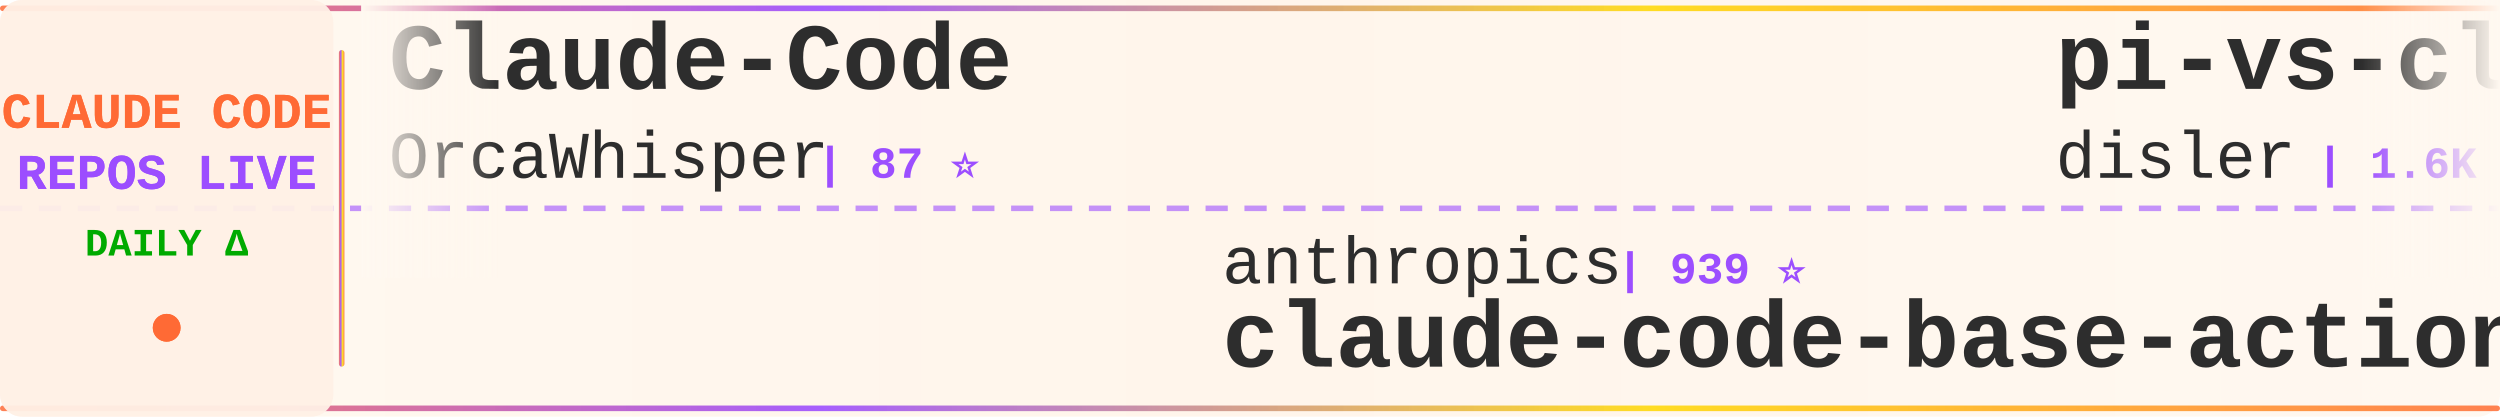
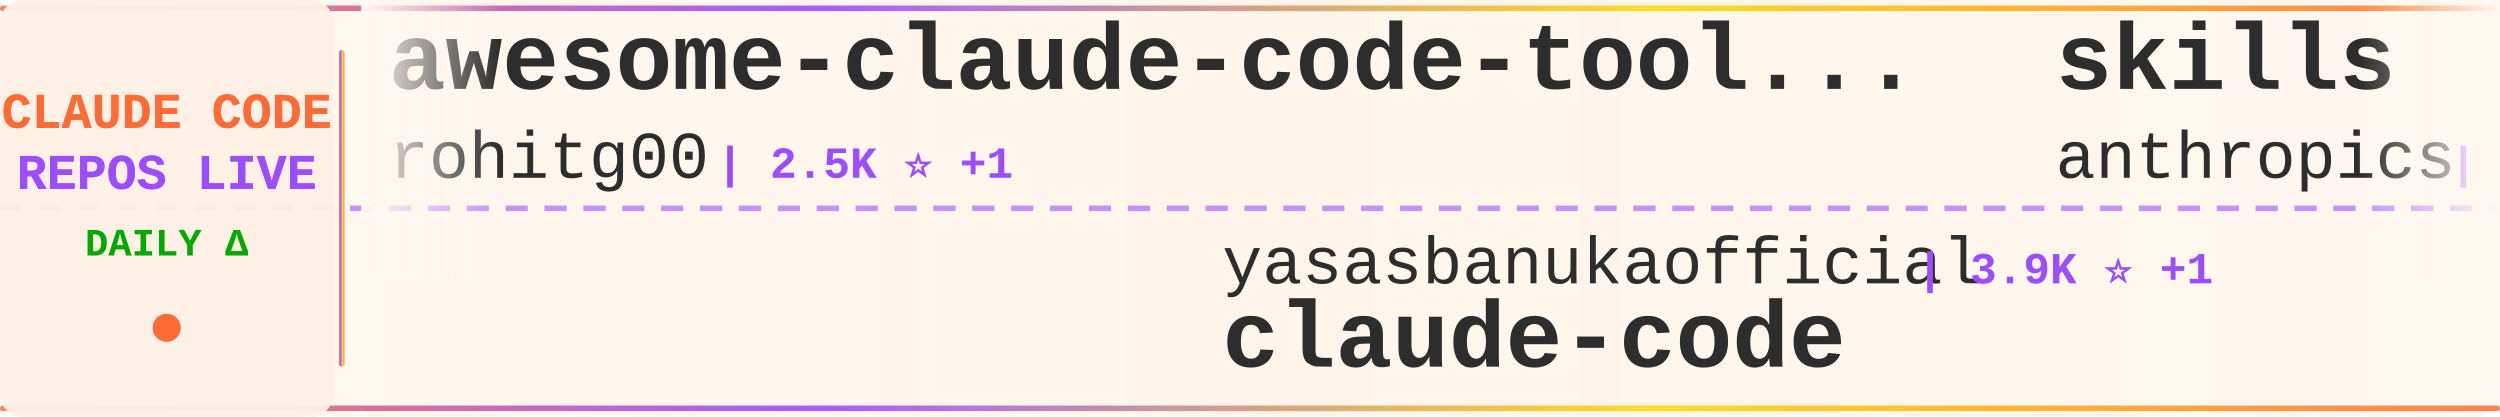
<svg xmlns="http://www.w3.org/2000/svg" width="900" height="150">
  <defs>
    <linearGradient id="tickerBg" x1="0%" y1="0%" x2="100%" y2="0%">
      <stop offset="0%" style="stop-color:#fff8f0;stop-opacity:0.98" />
      <stop offset="50%" style="stop-color:#fff5eb;stop-opacity:1" />
      <stop offset="100%" style="stop-color:#fff8f0;stop-opacity:0.98" />
    </linearGradient>
    <linearGradient id="borderGrad" x1="0%" y1="0%" x2="100%" y2="0%">
      <stop offset="0%" style="stop-color:#FF6B35;stop-opacity:0.85">
        <animate attributeName="stop-opacity" values="0.85;1;0.85" dur="2s" repeatCount="indefinite" />
      </stop>
      <stop offset="33%" style="stop-color:#9C4EFF;stop-opacity:0.9">
        <animate attributeName="stop-opacity" values="0.9;1;0.9" dur="2.2s" repeatCount="indefinite" />
      </stop>
      <stop offset="66%" style="stop-color:#FFD700;stop-opacity:0.85">
        <animate attributeName="stop-opacity" values="0.85;1;0.85" dur="1.8s" repeatCount="indefinite" />
      </stop>
      <stop offset="100%" style="stop-color:#FF6B35;stop-opacity:0.85">
        <animate attributeName="stop-opacity" values="0.85;1;0.85" dur="2s" repeatCount="indefinite" />
      </stop>
    </linearGradient>
    <filter id="textGlow">
      <feGaussianBlur stdDeviation="0.15" result="coloredBlur" />
      <feMerge>
        <feMergeNode in="coloredBlur" />
        <feMergeNode in="SourceGraphic" />
      </feMerge>
    </filter>
    <filter id="metricGlow">
      <feGaussianBlur stdDeviation="0.2" result="coloredBlur" />
      <feMerge>
        <feMergeNode in="coloredBlur" />
        <feMergeNode in="SourceGraphic" />
      </feMerge>
    </filter>
    <linearGradient id="leftFade" x1="0%" y1="0%" x2="100%" y2="0%">
      <stop offset="0%" style="stop-color:#fff8f0;stop-opacity:1" />
      <stop offset="100%" style="stop-color:#fff8f0;stop-opacity:0" />
    </linearGradient>
    <linearGradient id="rightFade" x1="0%" y1="0%" x2="100%" y2="0%">
      <stop offset="0%" style="stop-color:#fff8f0;stop-opacity:0" />
      <stop offset="100%" style="stop-color:#fff8f0;stop-opacity:1" />
    </linearGradient>
  </defs>
  <rect width="900" height="150" fill="url(#tickerBg)" rx="8" />
  <rect x="0" y="2" width="900" height="2" fill="url(#borderGrad)" rx="1" />
  <rect x="0" y="146" width="900" height="2" fill="url(#borderGrad)" rx="1" />
  <line x1="0" y1="75" x2="900" y2="75" stroke="#9C4EFF" stroke-width="2" stroke-dasharray="8 6" opacity="0.6" />
  <rect x="0" y="0" width="120" height="150" fill="#fff0e6" opacity="0.95" rx="8" />
  <text x="60" y="46" font-family="'Courier New', monospace" font-size="18" font-weight="bold" fill="#FF6B35" text-anchor="middle" filter="url(#textGlow)">
    CLAUDE CODE
  </text>
  <text x="60" y="68" font-family="'Courier New', monospace" font-size="18" font-weight="bold" fill="#9C4EFF" text-anchor="middle" filter="url(#textGlow)">
    REPOS LIVE
  </text>
  <text x="60" y="92" font-family="'Courier New', monospace" font-size="14" font-weight="bold" fill="#00aa00" text-anchor="middle">
    DAILY Δ
  </text>
  <circle cx="60" cy="118" r="5" fill="#FF6B35" filter="url(#metricGlow)">
    <animate attributeName="r" values="4;6;4" dur="1.5s" repeatCount="indefinite" />
    <animate attributeName="opacity" values="0.6;1;0.6" dur="1.5s" repeatCount="indefinite" />
  </circle>
  <rect x="122" y="18" width="2" height="114" fill="url(#borderGrad)" rx="1" />
  <clipPath id="tickerClip">
    <rect x="130" y="0" width="770" height="150" />
  </clipPath>
  <g clip-path="url(#tickerClip)">
    <g id="tickerItems">
      <animateTransform attributeName="transform" attributeType="XML" type="translate" from="0 0" to="-3000 0" dur="54s" repeatCount="indefinite" />
      <g transform="translate(0, 0)">
-         <text x="140" y="32" font-family="'Courier New', monospace" font-size="34" font-weight="bold" fill="#2d2d2d">Claude-Code</text>
-         <text x="140" y="64" font-family="'Courier New', monospace" font-size="24" font-weight="normal" fill="#2d2d2d" opacity="1.0">OrcaWhisper</text>
-         <text x="294" y="64" font-family="'Courier New', monospace" font-size="16" font-weight="bold" fill="#9C4EFF"> | 87 ⭐</text>
+         <text x="140" y="32" font-family="'Courier New', monospace" font-size="34" font-weight="bold" fill="#2d2d2d">awesome-claude-code-tool...</text>
+         <text x="140" y="64" font-family="'Courier New', monospace" font-size="24" font-weight="normal" fill="#2d2d2d" opacity="1.0">rohitg00</text>
+         <text x="258" y="64" font-family="'Courier New', monospace" font-size="16" font-weight="bold" fill="#9C4EFF"> | 2.5K ⭐ +1</text>
      </g>
      <g transform="translate(300, 0)">
-         <text x="140" y="102" font-family="'Courier New', monospace" font-size="24" font-weight="normal" fill="#2d2d2d" opacity="1.0">anthropics</text>
-         <text x="282" y="102" font-family="'Courier New', monospace" font-size="16" font-weight="bold" fill="#9C4EFF"> | 939 ⭐</text>
-         <text x="140" y="132" font-family="'Courier New', monospace" font-size="34" font-weight="bold" fill="#2d2d2d">claude-code-base-action</text>
+         <text x="140" y="102" font-family="'Courier New', monospace" font-size="24" font-weight="normal" fill="#2d2d2d" opacity="1.0">yasasbanukaofficial</text>
+         <text x="390" y="102" font-family="'Courier New', monospace" font-size="16" font-weight="bold" fill="#9C4EFF"> | 3.9K ⭐ +1</text>
+         <text x="140" y="132" font-family="'Courier New', monospace" font-size="34" font-weight="bold" fill="#2d2d2d">claude-code</text>
      </g>
      <g transform="translate(600, 0)">
-         <text x="140" y="32" font-family="'Courier New', monospace" font-size="34" font-weight="bold" fill="#2d2d2d">pi-vs-claude-code</text>
-         <text x="140" y="64" font-family="'Courier New', monospace" font-size="24" font-weight="normal" fill="#2d2d2d" opacity="1.0">disler</text>
-         <text x="234" y="64" font-family="'Courier New', monospace" font-size="16" font-weight="bold" fill="#9C4EFF"> | 1.6K ⭐</text>
+         <text x="140" y="32" font-family="'Courier New', monospace" font-size="34" font-weight="bold" fill="#2d2d2d">skills</text>
+         <text x="140" y="64" font-family="'Courier New', monospace" font-size="24" font-weight="normal" fill="#2d2d2d" opacity="1.0">anthropics</text>
+         <text x="282" y="64" font-family="'Courier New', monospace" font-size="16" font-weight="bold" fill="#9C4EFF"> | 167.2K ⭐ +58</text>
      </g>
      <g transform="translate(900, 0)">
-         <text x="140" y="102" font-family="'Courier New', monospace" font-size="24" font-weight="normal" fill="#2d2d2d" opacity="1.0">Onewon</text>
-         <text x="234" y="102" font-family="'Courier New', monospace" font-size="16" font-weight="bold" fill="#9C4EFF"> | 180 ⭐</text>
+         <text x="140" y="102" font-family="'Courier New', monospace" font-size="24" font-weight="normal" fill="#2d2d2d" opacity="1.0">RishabhK103</text>
+         <text x="294" y="102" font-family="'Courier New', monospace" font-size="16" font-weight="bold" fill="#9C4EFF"> | 106 ⭐</text>
        <text x="140" y="132" font-family="'Courier New', monospace" font-size="34" font-weight="bold" fill="#2d2d2d">claude-code</text>
      </g>
      <g transform="translate(1200, 0)">
-         <text x="140" y="32" font-family="'Courier New', monospace" font-size="34" font-weight="bold" fill="#2d2d2d">claude-code-source-code-...</text>
-         <text x="140" y="64" font-family="'Courier New', monospace" font-size="24" font-weight="normal" fill="#2d2d2d" opacity="1.0">ghuntley</text>
-         <text x="258" y="64" font-family="'Courier New', monospace" font-size="16" font-weight="bold" fill="#9C4EFF"> | 989 ⭐</text>
+         <text x="140" y="32" font-family="'Courier New', monospace" font-size="34" font-weight="bold" fill="#2d2d2d">claude-code</text>
+         <text x="140" y="64" font-family="'Courier New', monospace" font-size="24" font-weight="normal" fill="#2d2d2d" opacity="1.0">Onewon</text>
+         <text x="234" y="64" font-family="'Courier New', monospace" font-size="16" font-weight="bold" fill="#9C4EFF"> | 180 ⭐</text>
      </g>
      <g transform="translate(1500, 0)">
-         <text x="140" y="102" font-family="'Courier New', monospace" font-size="24" font-weight="normal" fill="#2d2d2d" opacity="1.0">anthropics</text>
-         <text x="282" y="102" font-family="'Courier New', monospace" font-size="16" font-weight="bold" fill="#9C4EFF"> | 140.8K ⭐ +34</text>
+         <text x="140" y="102" font-family="'Courier New', monospace" font-size="24" font-weight="normal" fill="#2d2d2d" opacity="1.0">SeemSeam</text>
+         <text x="258" y="102" font-family="'Courier New', monospace" font-size="16" font-weight="bold" fill="#9C4EFF"> | 3.4K ⭐ +2</text>
+         <text x="140" y="132" font-family="'Courier New', monospace" font-size="34" font-weight="bold" fill="#2d2d2d">claude_codex_bridge</text>
+       </g>
+       <g transform="translate(1800, 0)">
+         <text x="140" y="32" font-family="'Courier New', monospace" font-size="34" font-weight="bold" fill="#2d2d2d">Claude-Code-Source-Study</text>
+         <text x="140" y="64" font-family="'Courier New', monospace" font-size="24" font-weight="normal" fill="#2d2d2d" opacity="1.0">luyao618</text>
+         <text x="258" y="64" font-family="'Courier New', monospace" font-size="16" font-weight="bold" fill="#9C4EFF"> | 1.7K ⭐ +1</text>
+       </g>
+       <g transform="translate(2100, 0)">
+         <text x="140" y="102" font-family="'Courier New', monospace" font-size="24" font-weight="normal" fill="#2d2d2d" opacity="1.0">musistudio</text>
+         <text x="282" y="102" font-family="'Courier New', monospace" font-size="16" font-weight="bold" fill="#9C4EFF"> | 36.5K ⭐ +4</text>
+         <text x="140" y="132" font-family="'Courier New', monospace" font-size="34" font-weight="bold" fill="#2d2d2d">claude-code-router</text>
+       </g>
+       <g transform="translate(2400, 0)">
+         <text x="140" y="32" font-family="'Courier New', monospace" font-size="34" font-weight="bold" fill="#2d2d2d">edmunds-claude-code</text>
+         <text x="140" y="64" font-family="'Courier New', monospace" font-size="24" font-weight="normal" fill="#2d2d2d" opacity="1.0">edmund-io</text>
+         <text x="270" y="64" font-family="'Courier New', monospace" font-size="16" font-weight="bold" fill="#9C4EFF"> | 1.5K ⭐</text>
+       </g>
+       <g transform="translate(2700, 0)">
+         <text x="140" y="102" font-family="'Courier New', monospace" font-size="24" font-weight="normal" fill="#2d2d2d" opacity="1.0">xorespesp</text>
+         <text x="270" y="102" font-family="'Courier New', monospace" font-size="16" font-weight="bold" fill="#9C4EFF"> | 231 ⭐</text>
        <text x="140" y="132" font-family="'Courier New', monospace" font-size="34" font-weight="bold" fill="#2d2d2d">claude-code</text>
      </g>
-       <g transform="translate(1800, 0)">
-         <text x="140" y="32" font-family="'Courier New', monospace" font-size="34" font-weight="bold" fill="#2d2d2d">claude-code-proxy</text>
-         <text x="140" y="64" font-family="'Courier New', monospace" font-size="24" font-weight="normal" fill="#2d2d2d" opacity="1.0">1rgs</text>
-         <text x="210" y="64" font-family="'Courier New', monospace" font-size="16" font-weight="bold" fill="#9C4EFF"> | 3.7K ⭐ +1</text>
-       </g>
-       <g transform="translate(2100, 0)">
-         <text x="140" y="102" font-family="'Courier New', monospace" font-size="24" font-weight="normal" fill="#2d2d2d" opacity="1.0">pengchengneo</text>
-         <text x="306" y="102" font-family="'Courier New', monospace" font-size="16" font-weight="bold" fill="#9C4EFF"> | 1.7K ⭐ +1</text>
-         <text x="140" y="132" font-family="'Courier New', monospace" font-size="34" font-weight="bold" fill="#2d2d2d">Claude-Code</text>
-       </g>
-       <g transform="translate(2400, 0)">
-         <text x="140" y="32" font-family="'Courier New', monospace" font-size="34" font-weight="bold" fill="#2d2d2d">claude-code-from-scratch</text>
-         <text x="140" y="64" font-family="'Courier New', monospace" font-size="24" font-weight="normal" fill="#2d2d2d" opacity="1.0">Windy3f3f3f3f</text>
-         <text x="318" y="64" font-family="'Courier New', monospace" font-size="16" font-weight="bold" fill="#9C4EFF"> | 2.5K ⭐ +1</text>
-       </g>
-       <g transform="translate(2700, 0)">
-         <text x="140" y="102" font-family="'Courier New', monospace" font-size="24" font-weight="normal" fill="#2d2d2d" opacity="1.0">hangsman</text>
-         <text x="258" y="102" font-family="'Courier New', monospace" font-size="16" font-weight="bold" fill="#9C4EFF"> | 791 ⭐</text>
-         <text x="140" y="132" font-family="'Courier New', monospace" font-size="34" font-weight="bold" fill="#2d2d2d">claude-code-source</text>
-       </g>
      <g transform="translate(3000, 0)">
-         <text x="140" y="32" font-family="'Courier New', monospace" font-size="34" font-weight="bold" fill="#2d2d2d">Claude-Code</text>
-         <text x="140" y="64" font-family="'Courier New', monospace" font-size="24" font-weight="normal" fill="#2d2d2d" opacity="1.0">OrcaWhisper</text>
-         <text x="294" y="64" font-family="'Courier New', monospace" font-size="16" font-weight="bold" fill="#9C4EFF"> | 87 ⭐</text>
+         <text x="140" y="32" font-family="'Courier New', monospace" font-size="34" font-weight="bold" fill="#2d2d2d">awesome-claude-code-tool...</text>
+         <text x="140" y="64" font-family="'Courier New', monospace" font-size="24" font-weight="normal" fill="#2d2d2d" opacity="1.0">rohitg00</text>
+         <text x="258" y="64" font-family="'Courier New', monospace" font-size="16" font-weight="bold" fill="#9C4EFF"> | 2.5K ⭐ +1</text>
      </g>
      <g transform="translate(3300, 0)">
-         <text x="140" y="102" font-family="'Courier New', monospace" font-size="24" font-weight="normal" fill="#2d2d2d" opacity="1.0">anthropics</text>
-         <text x="282" y="102" font-family="'Courier New', monospace" font-size="16" font-weight="bold" fill="#9C4EFF"> | 939 ⭐</text>
-         <text x="140" y="132" font-family="'Courier New', monospace" font-size="34" font-weight="bold" fill="#2d2d2d">claude-code-base-action</text>
+         <text x="140" y="102" font-family="'Courier New', monospace" font-size="24" font-weight="normal" fill="#2d2d2d" opacity="1.0">yasasbanukaofficial</text>
+         <text x="390" y="102" font-family="'Courier New', monospace" font-size="16" font-weight="bold" fill="#9C4EFF"> | 3.9K ⭐ +1</text>
+         <text x="140" y="132" font-family="'Courier New', monospace" font-size="34" font-weight="bold" fill="#2d2d2d">claude-code</text>
      </g>
      <g transform="translate(3600, 0)">
-         <text x="140" y="32" font-family="'Courier New', monospace" font-size="34" font-weight="bold" fill="#2d2d2d">pi-vs-claude-code</text>
-         <text x="140" y="64" font-family="'Courier New', monospace" font-size="24" font-weight="normal" fill="#2d2d2d" opacity="1.0">disler</text>
-         <text x="234" y="64" font-family="'Courier New', monospace" font-size="16" font-weight="bold" fill="#9C4EFF"> | 1.6K ⭐</text>
+         <text x="140" y="32" font-family="'Courier New', monospace" font-size="34" font-weight="bold" fill="#2d2d2d">skills</text>
+         <text x="140" y="64" font-family="'Courier New', monospace" font-size="24" font-weight="normal" fill="#2d2d2d" opacity="1.0">anthropics</text>
+         <text x="282" y="64" font-family="'Courier New', monospace" font-size="16" font-weight="bold" fill="#9C4EFF"> | 167.2K ⭐ +58</text>
      </g>
      <g transform="translate(3900, 0)">
-         <text x="140" y="102" font-family="'Courier New', monospace" font-size="24" font-weight="normal" fill="#2d2d2d" opacity="1.0">Onewon</text>
-         <text x="234" y="102" font-family="'Courier New', monospace" font-size="16" font-weight="bold" fill="#9C4EFF"> | 180 ⭐</text>
+         <text x="140" y="102" font-family="'Courier New', monospace" font-size="24" font-weight="normal" fill="#2d2d2d" opacity="1.0">RishabhK103</text>
+         <text x="294" y="102" font-family="'Courier New', monospace" font-size="16" font-weight="bold" fill="#9C4EFF"> | 106 ⭐</text>
        <text x="140" y="132" font-family="'Courier New', monospace" font-size="34" font-weight="bold" fill="#2d2d2d">claude-code</text>
      </g>
    </g>
  </g>
  <rect x="130" y="0" width="50" height="100" fill="url(#leftFade)" />
  <rect x="850" y="0" width="50" height="100" fill="url(#rightFade)" />
</svg>
